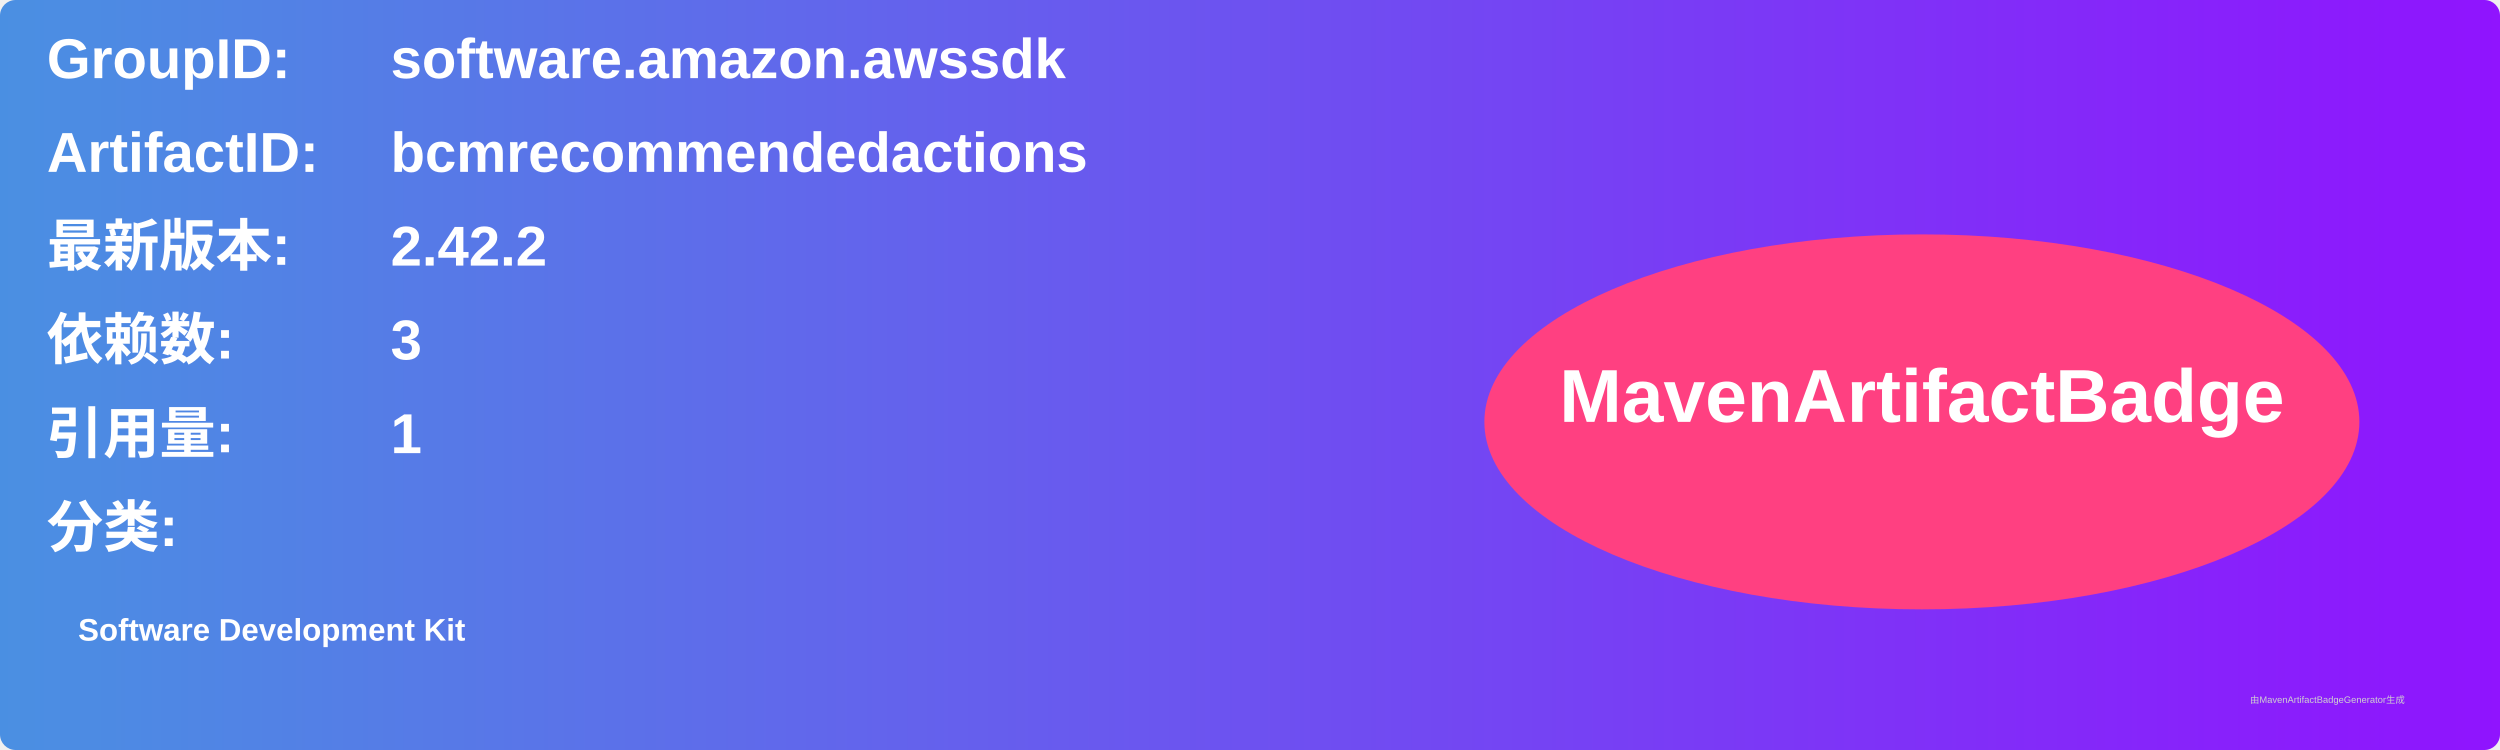
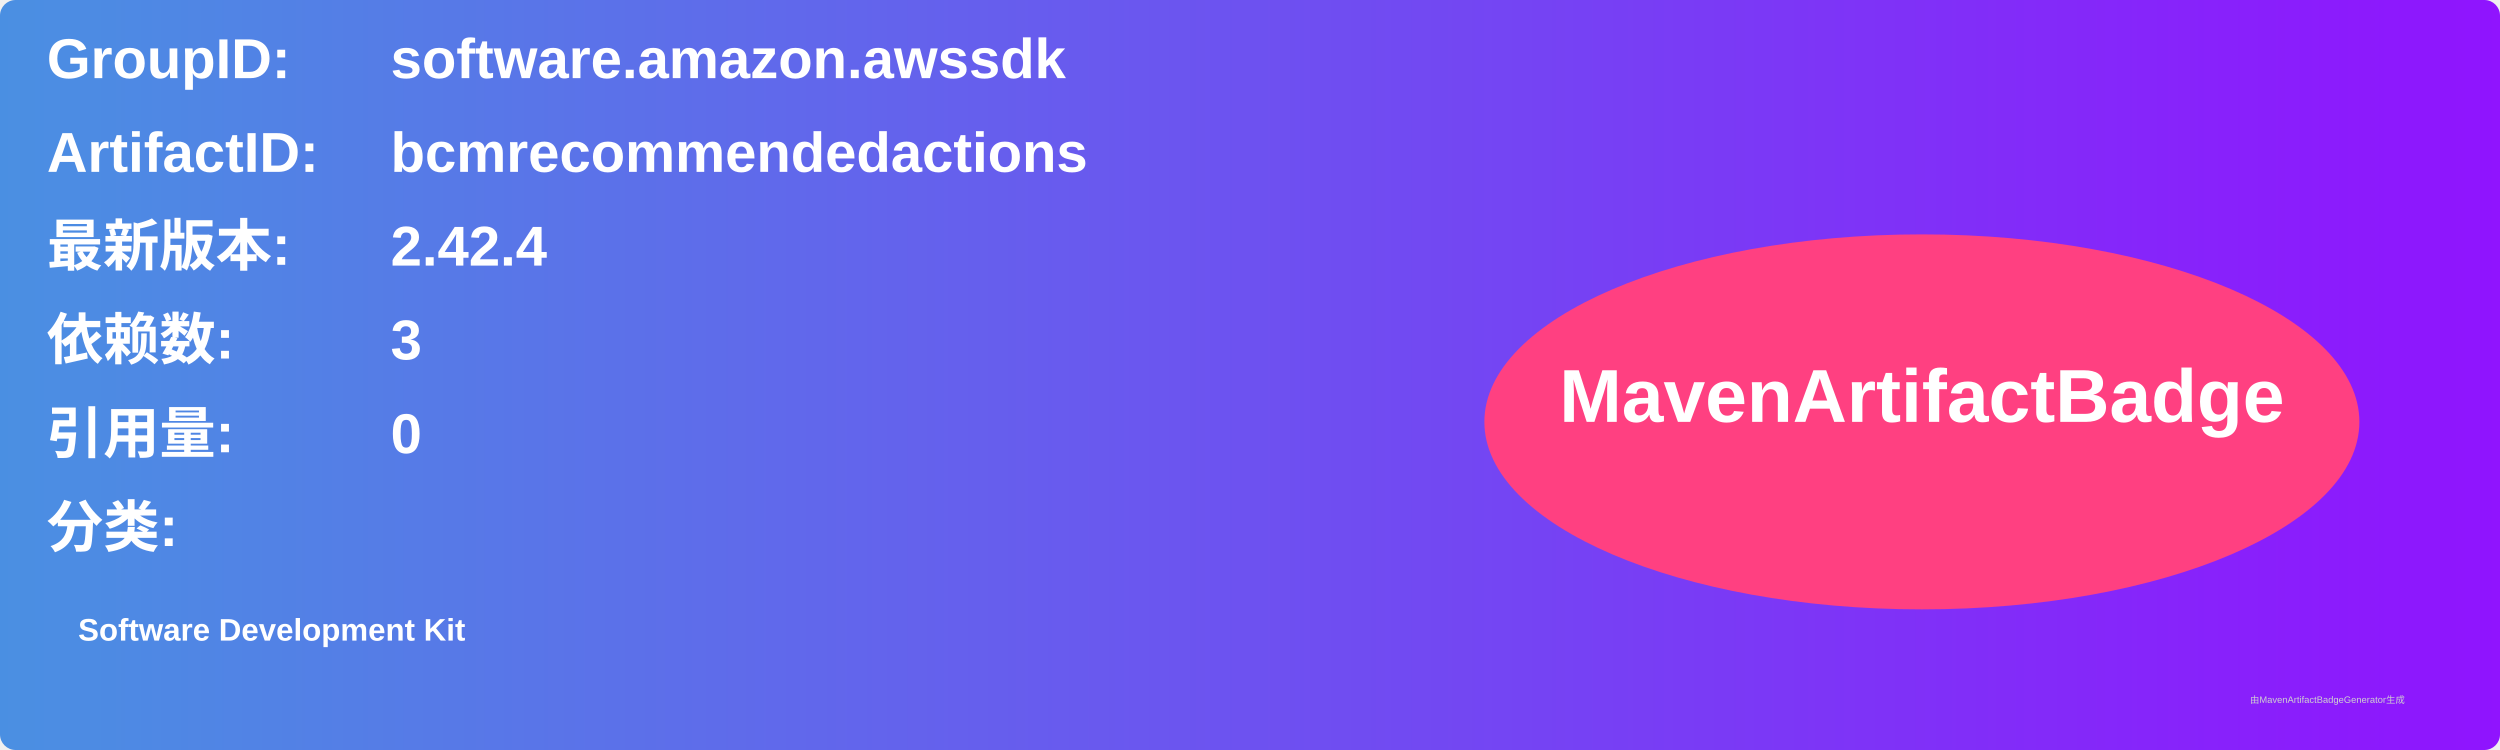
<svg xmlns="http://www.w3.org/2000/svg" width="800" height="240" viewBox="0 0 800 240">
  <linearGradient id="grad" x1="0%" y1="0%" x2="100%" y2="0%">
    <stop offset="0%" stop-color="#4a90e2" />
    <stop offset="100%" stop-color="#9013fe" />
  </linearGradient>
  <rect width="100%" height="100%" rx="5" ry="5" fill="url(#grad)" />
  <g transform="translate(15, 15)">
    <text x="0" y="10" font-family="Arial" font-size="18" fill="white" font-weight="bold" width="260">GroupID:</text>
    <text x="110" y="10" font-family="Arial" font-size="18" fill="white" font-weight="bold" width="460">software.amazon.awssdk</text>
    <text x="0" y="40" font-family="Arial" font-size="18" fill="white" font-weight="bold" width="260">ArtifactID:</text>
    <text x="110" y="40" font-family="Arial" font-size="18" fill="white" font-weight="bold" width="460">bcmrecommendedactions</text>
    <text x="0" y="70" font-family="Arial" font-size="18" fill="white" font-weight="bold">最新版本:</text>
    <text x="110" y="70" font-family="Arial" font-size="18" fill="white" font-weight="bold">
-       <tspan font-weight="bold">2.42.2</tspan>
+       <tspan font-weight="bold">2.42.4</tspan>
    </text>
    <text x="0" y="100" font-family="Arial" font-size="18" fill="white" font-weight="bold">依赖数: </text>
    <text x="110" y="100" font-family="Arial" font-size="18" fill="white">
      <tspan font-weight="bold">3</tspan>
    </text>
    <text x="0" y="130" font-family="Arial" font-size="18" fill="white" font-weight="bold">引用量: </text>
    <text x="110" y="130" font-family="Arial" font-size="18" fill="white">
-       <tspan font-weight="bold">1</tspan>
+       <tspan font-weight="bold">0</tspan>
    </text>
    <text x="0" y="160" font-family="Arial" font-size="18" fill="white" font-weight="bold">分类:</text>
    <text x="10" y="190" font-family="Arial" font-size="10" fill="white">
      <tspan font-weight="bold">Software Development Kit</tspan>
    </text>
    <ellipse cx="600" cy="120" rx="140" ry="60" fill="#ff4081" />
    <text x="600" y="120" text-anchor="middle" font-family="Arial" font-size="24" fill="white" font-weight="bold">MavenArtifactBadge</text>
  </g>
  <text x="720" y="225" font-family="Arial" font-size="3" fill="#d0d0d0">由MavenArtifactBadgeGenerator生成</text>
</svg>
